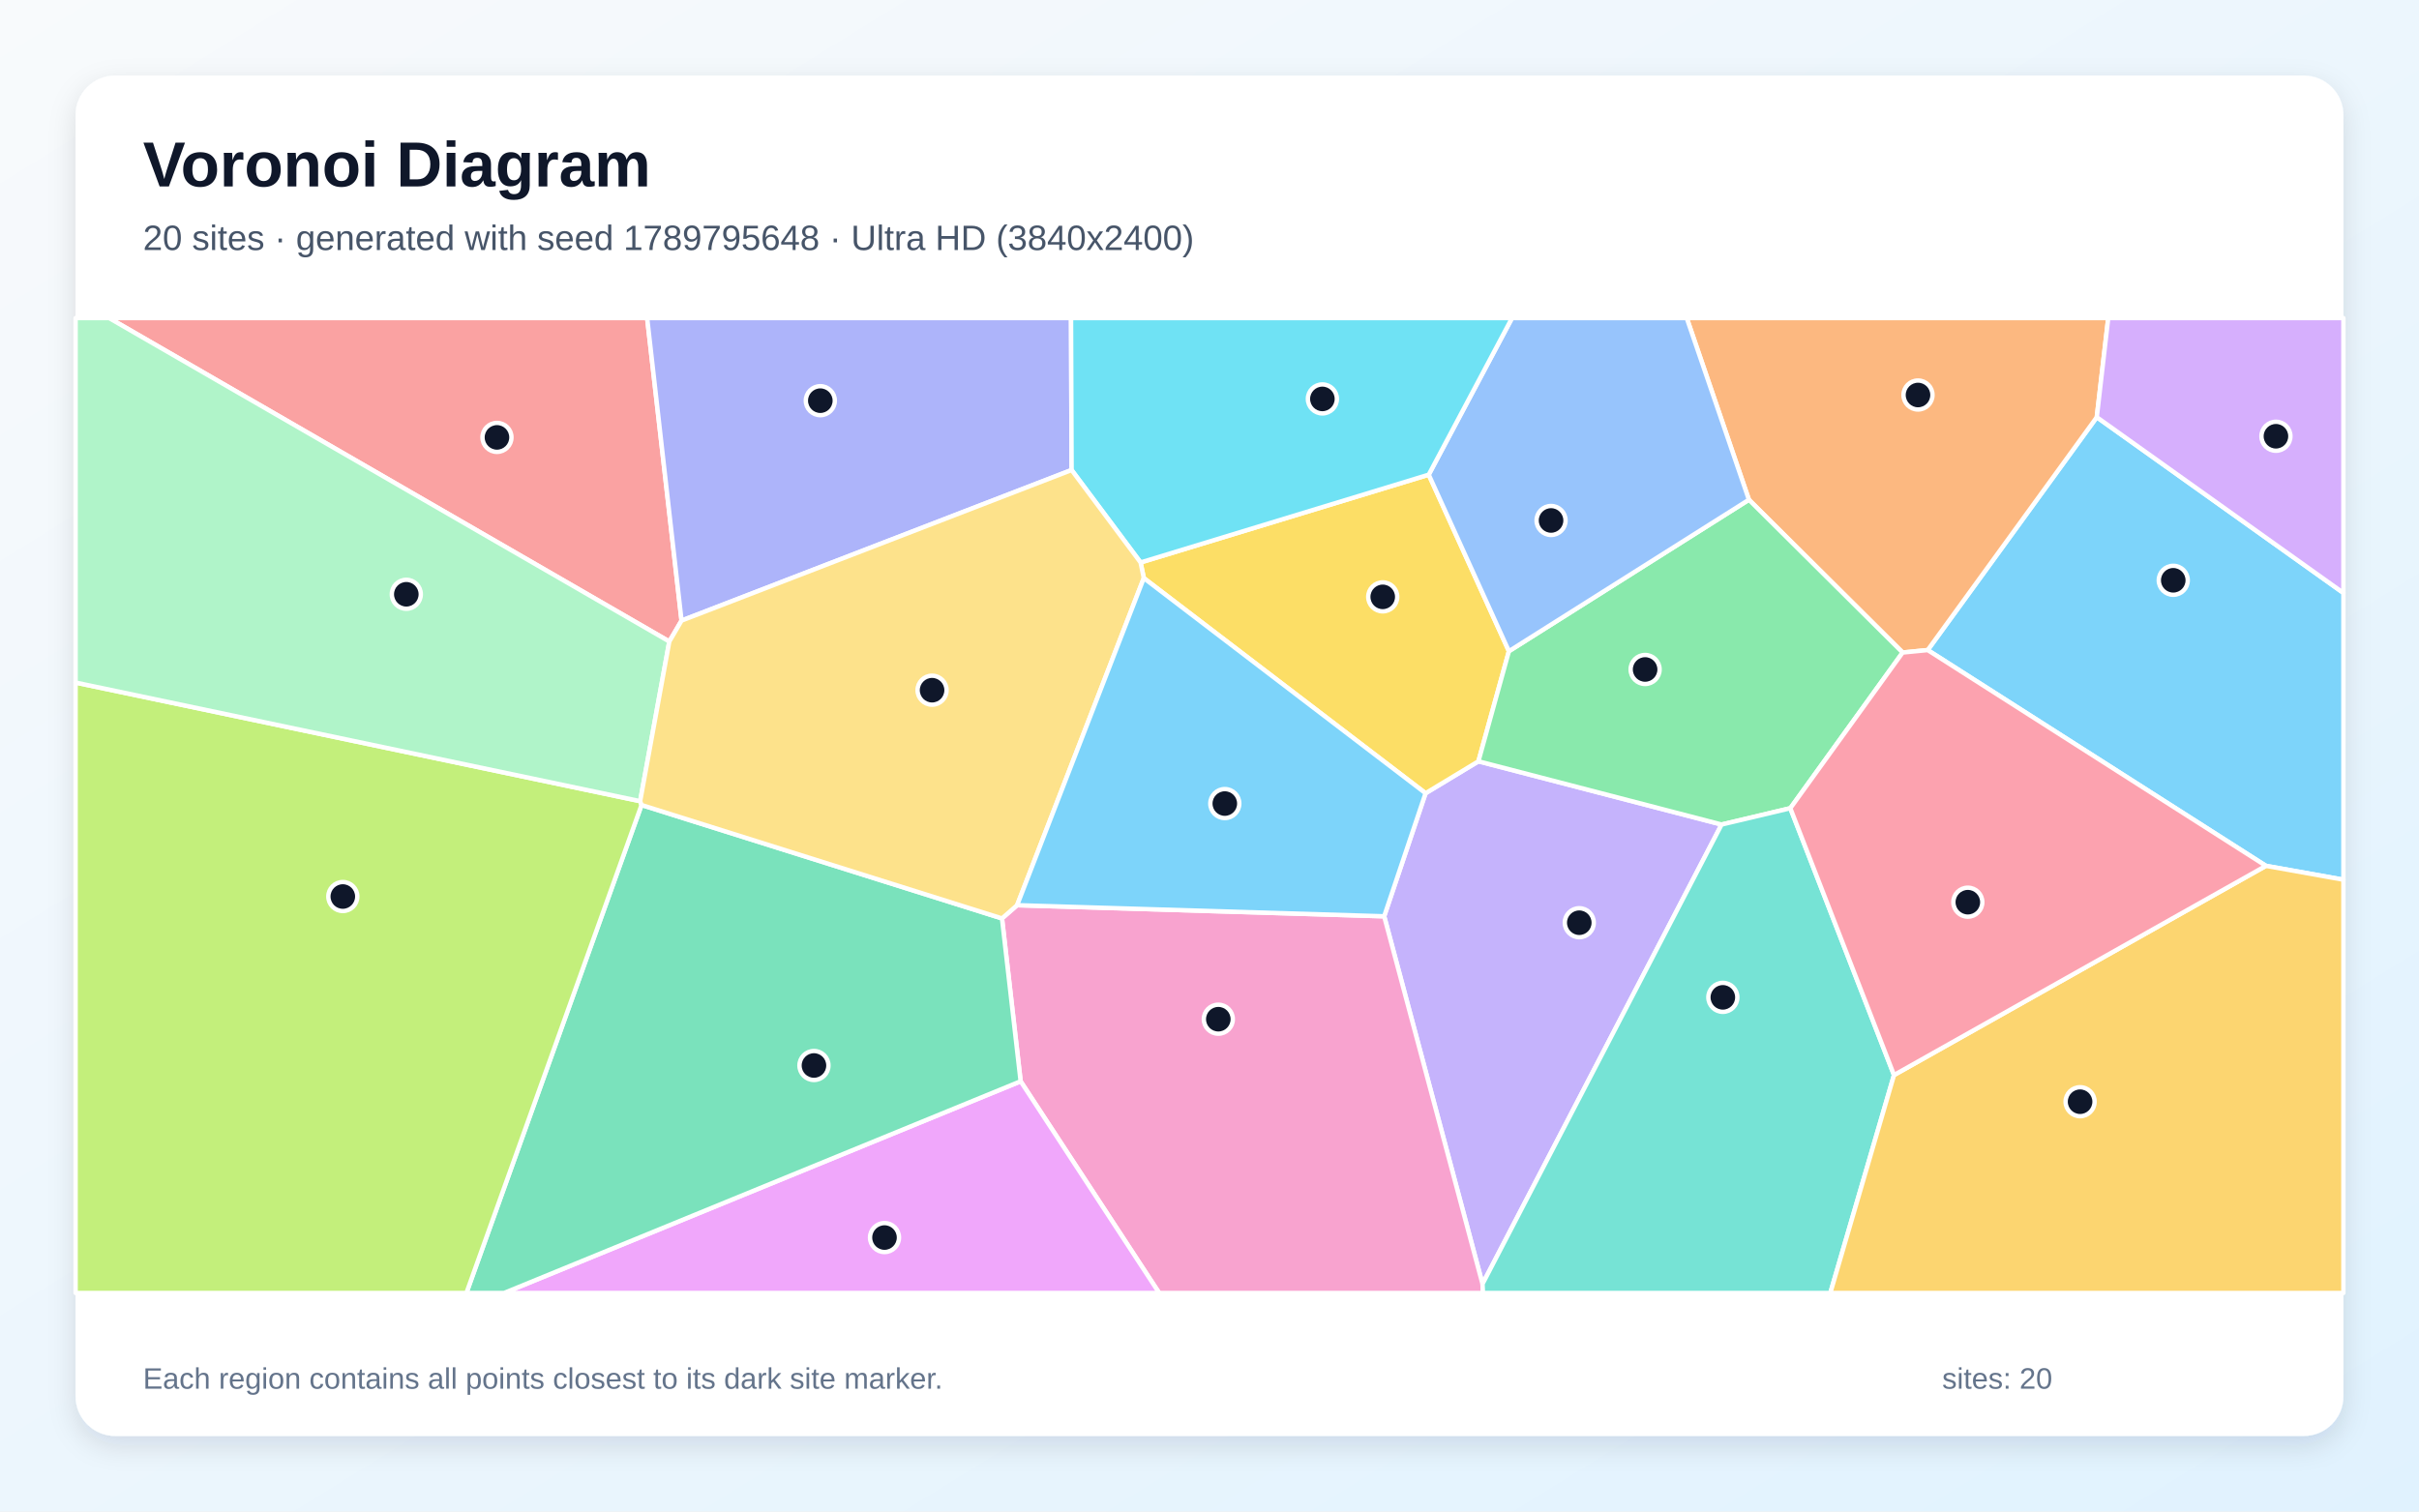
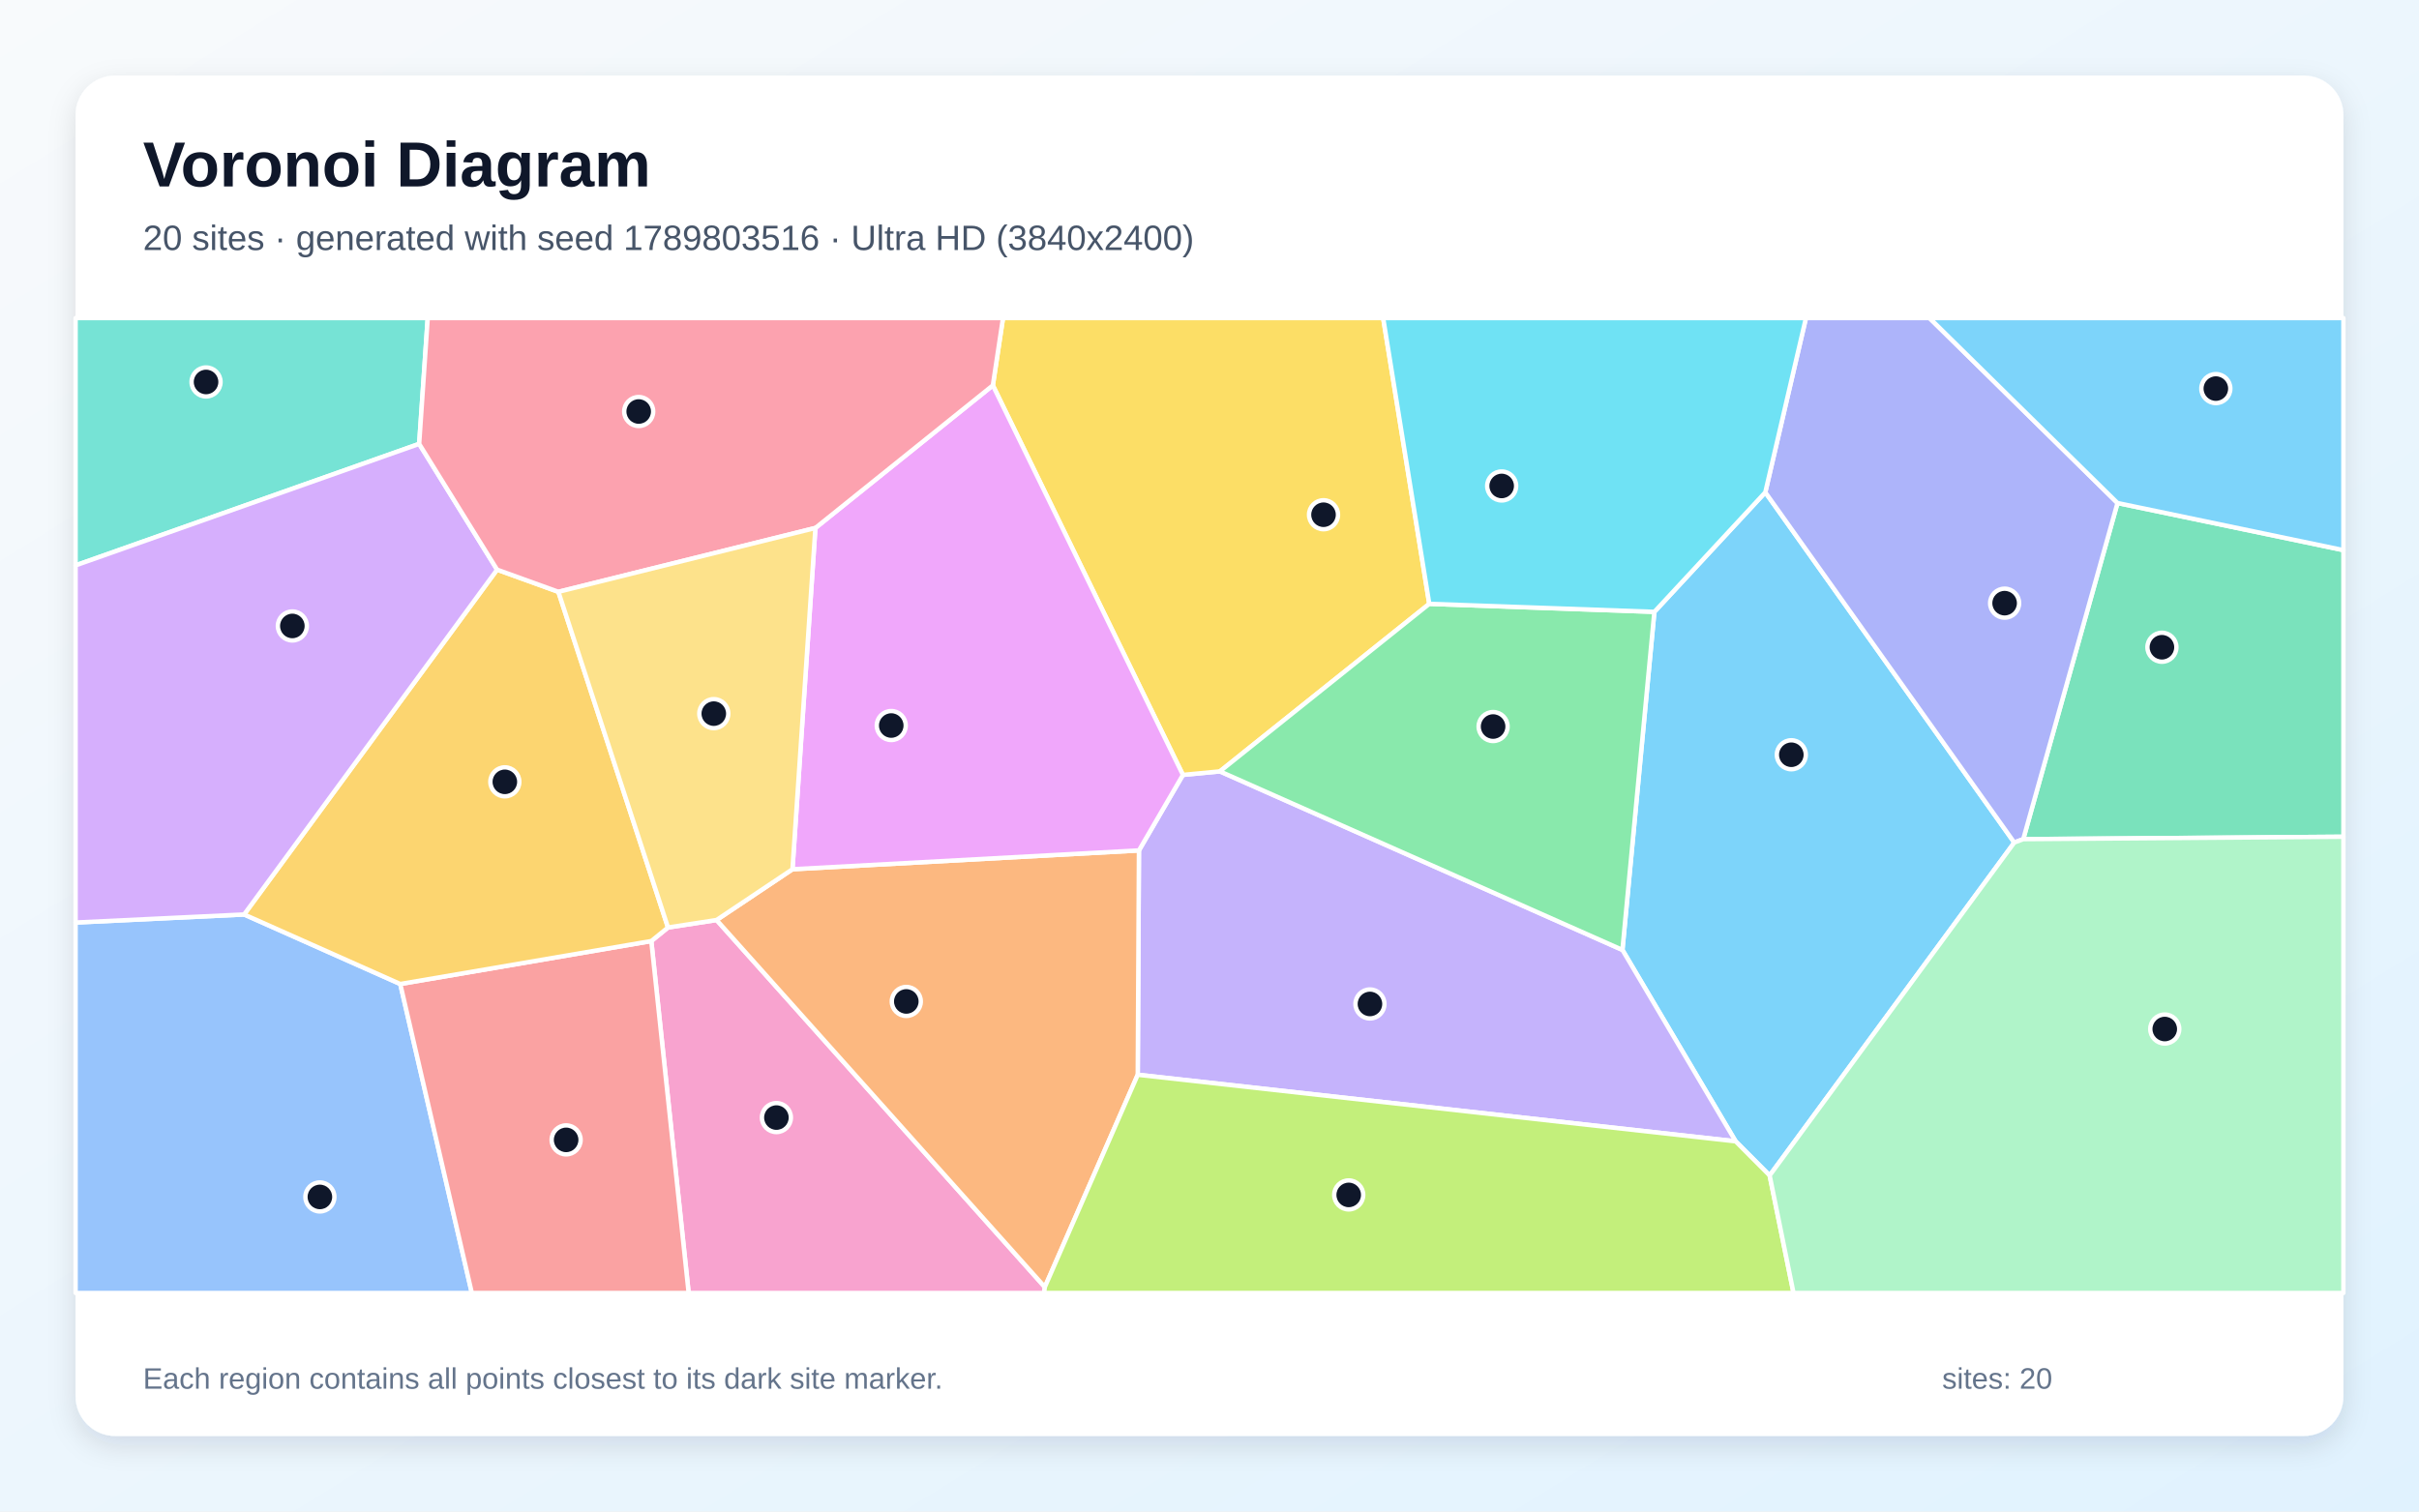
<svg xmlns="http://www.w3.org/2000/svg" width="3840" height="2400" viewBox="0 0 3840 2400" role="img" aria-labelledby="title description">
  <defs>
    <linearGradient id="background" x1="0" y1="0" x2="1" y2="1">
      <stop stop-color="#F8FAFC" />
      <stop offset="1" stop-color="#E0F2FE" />
    </linearGradient>
    <filter id="shadow" x="-5%" y="-5%" width="110%" height="110%">
      <feDropShadow dx="0" dy="15" stdDeviation="22" flood-color="#0F172A" flood-opacity=".12" />
    </filter>
  </defs>
  <rect width="3840" height="2400" fill="url(#background)" />
  <rect x="120" y="120" width="3600" height="2160" rx="63" fill="#FFFFFF" filter="url(#shadow)" />
  <g font-family="Arial, sans-serif">
    <text x="227" y="296" font-size="101" font-weight="700" fill="#0F172A">Voronoi Diagram</text>
-     <text x="227" y="397" font-size="56" fill="#475569">20 sites · generated with seed 1789795648 · Ultra HD (3840x2400)</text>
+     <text x="227" y="397" font-size="56" fill="#475569">20 sites · generated with seed 1789803516 · Ultra HD (3840x2400)</text>
  </g>
  <g stroke="#FFFFFF" stroke-width="7" stroke-linejoin="round">
-     <polygon points="3597.0,1374.8 3060.1,1032.2 3328.5,662.4 3720.0,941.5 3720.0,1396.8" fill="#38BDF8" fill-opacity="0.65" />
-     <polygon points="2353.4,2038.7 2197.3,1454.9 2263.0,1259.5 2346.9,1208.8 2732.9,1309.2" fill="#A78BFA" fill-opacity="0.65" />
-     <polygon points="1620.2,1716.9 1590.6,1458.3 1614.6,1437.3 2197.3,1454.9 2353.4,2038.7 2354.1,2053.0 1840.1,2053.0" fill="#F472B6" fill-opacity="0.65" />
-     <polygon points="3020.3,1036.1 2776.3,793.5 2677.6,505.0 3346.7,505.0 3328.5,662.4 3060.1,1032.2" fill="#FB923C" fill-opacity="0.65" />
-     <polygon points="1815.7,917.9 1810.6,893.1 2268.0,753.7 2395.3,1034.0 2346.9,1208.8 2263.0,1259.5" fill="#FACC15" fill-opacity="0.65" />
-     <polygon points="2842.0,1283.3 2732.9,1309.2 2346.9,1208.8 2395.3,1034.0 2776.3,793.5 3020.3,1036.1" fill="#4ADE80" fill-opacity="0.65" />
-     <polygon points="2353.4,2038.7 2732.9,1309.2 2842.0,1283.3 3006.6,1707.0 2905.5,2053.0 2354.1,2053.0" fill="#2DD4BF" fill-opacity="0.65" />
-     <polygon points="2776.3,793.5 2395.3,1034.0 2268.0,753.7 2400.2,505.0 2677.6,505.0" fill="#60A5FA" fill-opacity="0.65" />
-     <polygon points="1620.2,1716.9 1840.1,2053.0 800.2,2053.0" fill="#E879F9" fill-opacity="0.65" />
-     <polygon points="1018.4,1278.2 1590.6,1458.3 1620.2,1716.9 800.2,2053.0 740.4,2053.0" fill="#34D399" fill-opacity="0.65" />
-     <polygon points="1081.9,985.4 1062.5,1018.6 173.2,505.0 1027.3,505.0" fill="#F87171" fill-opacity="0.65" />
-     <polygon points="1081.9,985.4 1027.3,505.0 1700.2,505.0 1701.1,746.3" fill="#818CF8" fill-opacity="0.65" />
-     <polygon points="3006.6,1707.0 3597.0,1374.8 3720.0,1396.8 3720.0,2053.0 2905.5,2053.0" fill="#FBBF24" fill-opacity="0.65" />
-     <polygon points="120.0,1083.8 1016.2,1272.1 1018.4,1278.2 740.4,2053.0 120.0,2053.0" fill="#A3E635" fill-opacity="0.65" />
-     <polygon points="3328.5,662.4 3346.7,505.0 3720.0,505.0 3720.0,941.5" fill="#C084FC" fill-opacity="0.65" />
-     <polygon points="3006.6,1707.0 2842.0,1283.3 3020.3,1036.1 3060.1,1032.2 3597.0,1374.8" fill="#FB7185" fill-opacity="0.65" />
-     <polygon points="2268.0,753.7 1810.6,893.1 1701.1,746.3 1700.2,505.0 2400.2,505.0" fill="#22D3EE" fill-opacity="0.65" />
-     <polygon points="1062.5,1018.6 1016.2,1272.1 120.0,1083.8 120.0,505.0 173.2,505.0" fill="#86EFAC" fill-opacity="0.65" />
-     <polygon points="1018.4,1278.2 1016.2,1272.1 1062.5,1018.6 1081.9,985.4 1701.1,746.3 1810.6,893.1 1815.7,917.9 1614.6,1437.3 1590.6,1458.3" fill="#FCD34D" fill-opacity="0.65" />
-     <polygon points="1614.6,1437.3 1815.7,917.9 2263.0,1259.5 2197.3,1454.9" fill="#38BDF8" fill-opacity="0.65" />
+     <polygon points="2809.2,1866.4 2755.2,1812.2 2575.5,1508.3 2626.2,971.5 2802.3,781.7 3197.5,1337.8" fill="#38BDF8" fill-opacity="0.65" />
+     <polygon points="1806.1,1706.5 1808.0,1350.3 1877.8,1230.4 1936.5,1224.8 2575.5,1508.3 2755.2,1812.2" fill="#A78BFA" fill-opacity="0.65" />
+     <polygon points="1033.9,1494.2 1060.4,1472.7 1137.5,1460.8 1658.6,2043.6 1657.4,2053.0 1093.2,2053.0" fill="#F472B6" fill-opacity="0.65" />
+     <polygon points="1658.6,2043.6 1137.5,1460.8 1258.0,1380.2 1808.0,1350.3 1806.1,1706.5" fill="#FB923C" fill-opacity="0.65" />
+     <polygon points="2268.9,958.8 1936.5,1224.8 1877.8,1230.4 1576.1,611.9 1592.2,505.0 2195.7,505.0" fill="#FACC15" fill-opacity="0.65" />
+     <polygon points="1936.5,1224.8 2268.9,958.8 2626.2,971.5 2575.5,1508.3" fill="#4ADE80" fill-opacity="0.65" />
+     <polygon points="665.4,704.8 120.0,897.7 120.0,505.0 679.0,505.0" fill="#2DD4BF" fill-opacity="0.65" />
+     <polygon points="120.0,1464.8 387.5,1452.0 635.4,1562.4 749.0,2053.0 120.0,2053.0" fill="#60A5FA" fill-opacity="0.65" />
+     <polygon points="1258.0,1380.2 1294.4,838.3 1576.1,611.9 1877.8,1230.4 1808.0,1350.3" fill="#E879F9" fill-opacity="0.65" />
+     <polygon points="3211.8,1332.4 3361.4,798.7 3720.0,873.5 3720.0,1328.6" fill="#34D399" fill-opacity="0.65" />
+     <polygon points="635.4,1562.4 1033.9,1494.2 1093.2,2053.0 749.0,2053.0" fill="#F87171" fill-opacity="0.65" />
+     <polygon points="3361.4,798.7 3211.8,1332.4 3197.5,1337.8 2802.3,781.7 2866.8,505.0 3063.0,505.0" fill="#818CF8" fill-opacity="0.65" />
+     <polygon points="635.4,1562.4 387.5,1452.0 789.1,904.5 886.4,939.7 1060.4,1472.7 1033.9,1494.2" fill="#FBBF24" fill-opacity="0.65" />
+     <polygon points="1658.6,2043.6 1806.1,1706.5 2755.2,1812.2 2809.2,1866.4 2847.1,2053.0 1657.4,2053.0" fill="#A3E635" fill-opacity="0.65" />
+     <polygon points="789.1,904.5 387.5,1452.0 120.0,1464.8 120.0,897.7 665.4,704.8" fill="#C084FC" fill-opacity="0.65" />
+     <polygon points="1576.1,611.9 1294.4,838.3 886.4,939.7 789.1,904.5 665.4,704.8 679.0,505.0 1592.2,505.0" fill="#FB7185" fill-opacity="0.65" />
+     <polygon points="2268.9,958.8 2195.7,505.0 2866.8,505.0 2802.3,781.7 2626.2,971.5" fill="#22D3EE" fill-opacity="0.65" />
+     <polygon points="2809.2,1866.4 3197.5,1337.8 3211.8,1332.4 3720.0,1328.6 3720.0,2053.0 2847.1,2053.0" fill="#86EFAC" fill-opacity="0.65" />
+     <polygon points="1294.4,838.3 1258.0,1380.2 1137.5,1460.8 1060.4,1472.7 886.4,939.7" fill="#FCD34D" fill-opacity="0.65" />
+     <polygon points="3361.4,798.7 3063.0,505.0 3720.0,505.0 3720.0,873.5" fill="#38BDF8" fill-opacity="0.65" />
  </g>
  <g>
-     <circle cx="3449.9" cy="921.4" r="23" fill="#0F172A" stroke="#FFFFFF" stroke-width="7" />
-     <circle cx="2507.0" cy="1465.1" r="23" fill="#0F172A" stroke="#FFFFFF" stroke-width="7" />
-     <circle cx="1934.0" cy="1618.3" r="23" fill="#0F172A" stroke="#FFFFFF" stroke-width="7" />
-     <circle cx="3044.7" cy="627.2" r="23" fill="#0F172A" stroke="#FFFFFF" stroke-width="7" />
-     <circle cx="2195.0" cy="947.7" r="23" fill="#0F172A" stroke="#FFFFFF" stroke-width="7" />
-     <circle cx="2611.5" cy="1063.0" r="23" fill="#0F172A" stroke="#FFFFFF" stroke-width="7" />
-     <circle cx="2734.9" cy="1583.6" r="23" fill="#0F172A" stroke="#FFFFFF" stroke-width="7" />
-     <circle cx="2462.2" cy="826.4" r="23" fill="#0F172A" stroke="#FFFFFF" stroke-width="7" />
-     <circle cx="1404.1" cy="1965.0" r="23" fill="#0F172A" stroke="#FFFFFF" stroke-width="7" />
-     <circle cx="1292.1" cy="1691.8" r="23" fill="#0F172A" stroke="#FFFFFF" stroke-width="7" />
-     <circle cx="788.9" cy="694.5" r="23" fill="#0F172A" stroke="#FFFFFF" stroke-width="7" />
-     <circle cx="1302.2" cy="636.2" r="23" fill="#0F172A" stroke="#FFFFFF" stroke-width="7" />
-     <circle cx="3302.0" cy="1749.3" r="23" fill="#0F172A" stroke="#FFFFFF" stroke-width="7" />
-     <circle cx="544.2" cy="1423.5" r="23" fill="#0F172A" stroke="#FFFFFF" stroke-width="7" />
-     <circle cx="3612.9" cy="692.7" r="23" fill="#0F172A" stroke="#FFFFFF" stroke-width="7" />
-     <circle cx="3123.8" cy="1432.5" r="23" fill="#0F172A" stroke="#FFFFFF" stroke-width="7" />
-     <circle cx="2099.2" cy="633.4" r="23" fill="#0F172A" stroke="#FFFFFF" stroke-width="7" />
-     <circle cx="645.0" cy="943.6" r="23" fill="#0F172A" stroke="#FFFFFF" stroke-width="7" />
-     <circle cx="1479.6" cy="1095.9" r="23" fill="#0F172A" stroke="#FFFFFF" stroke-width="7" />
-     <circle cx="1944.3" cy="1275.9" r="23" fill="#0F172A" stroke="#FFFFFF" stroke-width="7" />
+     <circle cx="2843.6" cy="1198.4" r="23" fill="#0F172A" stroke="#FFFFFF" stroke-width="7" />
+     <circle cx="2174.7" cy="1594.1" r="23" fill="#0F172A" stroke="#FFFFFF" stroke-width="7" />
+     <circle cx="1232.5" cy="1774.5" r="23" fill="#0F172A" stroke="#FFFFFF" stroke-width="7" />
+     <circle cx="1438.7" cy="1590.1" r="23" fill="#0F172A" stroke="#FFFFFF" stroke-width="7" />
+     <circle cx="2101.0" cy="817.3" r="23" fill="#0F172A" stroke="#FFFFFF" stroke-width="7" />
+     <circle cx="2370.2" cy="1153.6" r="23" fill="#0F172A" stroke="#FFFFFF" stroke-width="7" />
+     <circle cx="327.1" cy="606.5" r="23" fill="#0F172A" stroke="#FFFFFF" stroke-width="7" />
+     <circle cx="507.8" cy="1900.5" r="23" fill="#0F172A" stroke="#FFFFFF" stroke-width="7" />
+     <circle cx="1414.8" cy="1152.0" r="23" fill="#0F172A" stroke="#FFFFFF" stroke-width="7" />
+     <circle cx="3431.9" cy="1027.7" r="23" fill="#0F172A" stroke="#FFFFFF" stroke-width="7" />
+     <circle cx="898.7" cy="1809.9" r="23" fill="#0F172A" stroke="#FFFFFF" stroke-width="7" />
+     <circle cx="3182.2" cy="957.7" r="23" fill="#0F172A" stroke="#FFFFFF" stroke-width="7" />
+     <circle cx="801.4" cy="1241.4" r="23" fill="#0F172A" stroke="#FFFFFF" stroke-width="7" />
+     <circle cx="2141.0" cy="1897.3" r="23" fill="#0F172A" stroke="#FFFFFF" stroke-width="7" />
+     <circle cx="464.1" cy="993.9" r="23" fill="#0F172A" stroke="#FFFFFF" stroke-width="7" />
+     <circle cx="1013.9" cy="653.4" r="23" fill="#0F172A" stroke="#FFFFFF" stroke-width="7" />
+     <circle cx="2383.8" cy="771.6" r="23" fill="#0F172A" stroke="#FFFFFF" stroke-width="7" />
+     <circle cx="3436.4" cy="1633.9" r="23" fill="#0F172A" stroke="#FFFFFF" stroke-width="7" />
+     <circle cx="1133.1" cy="1133.1" r="23" fill="#0F172A" stroke="#FFFFFF" stroke-width="7" />
+     <circle cx="3517.5" cy="617.0" r="23" fill="#0F172A" stroke="#FFFFFF" stroke-width="7" />
  </g>
  <g font-family="Arial, sans-serif" font-size="47" fill="#64748B">
    <text x="227" y="2205">Each region contains all points closest to its dark site marker.</text>
    <text x="3083" y="2205">sites: 20</text>
  </g>
</svg>
